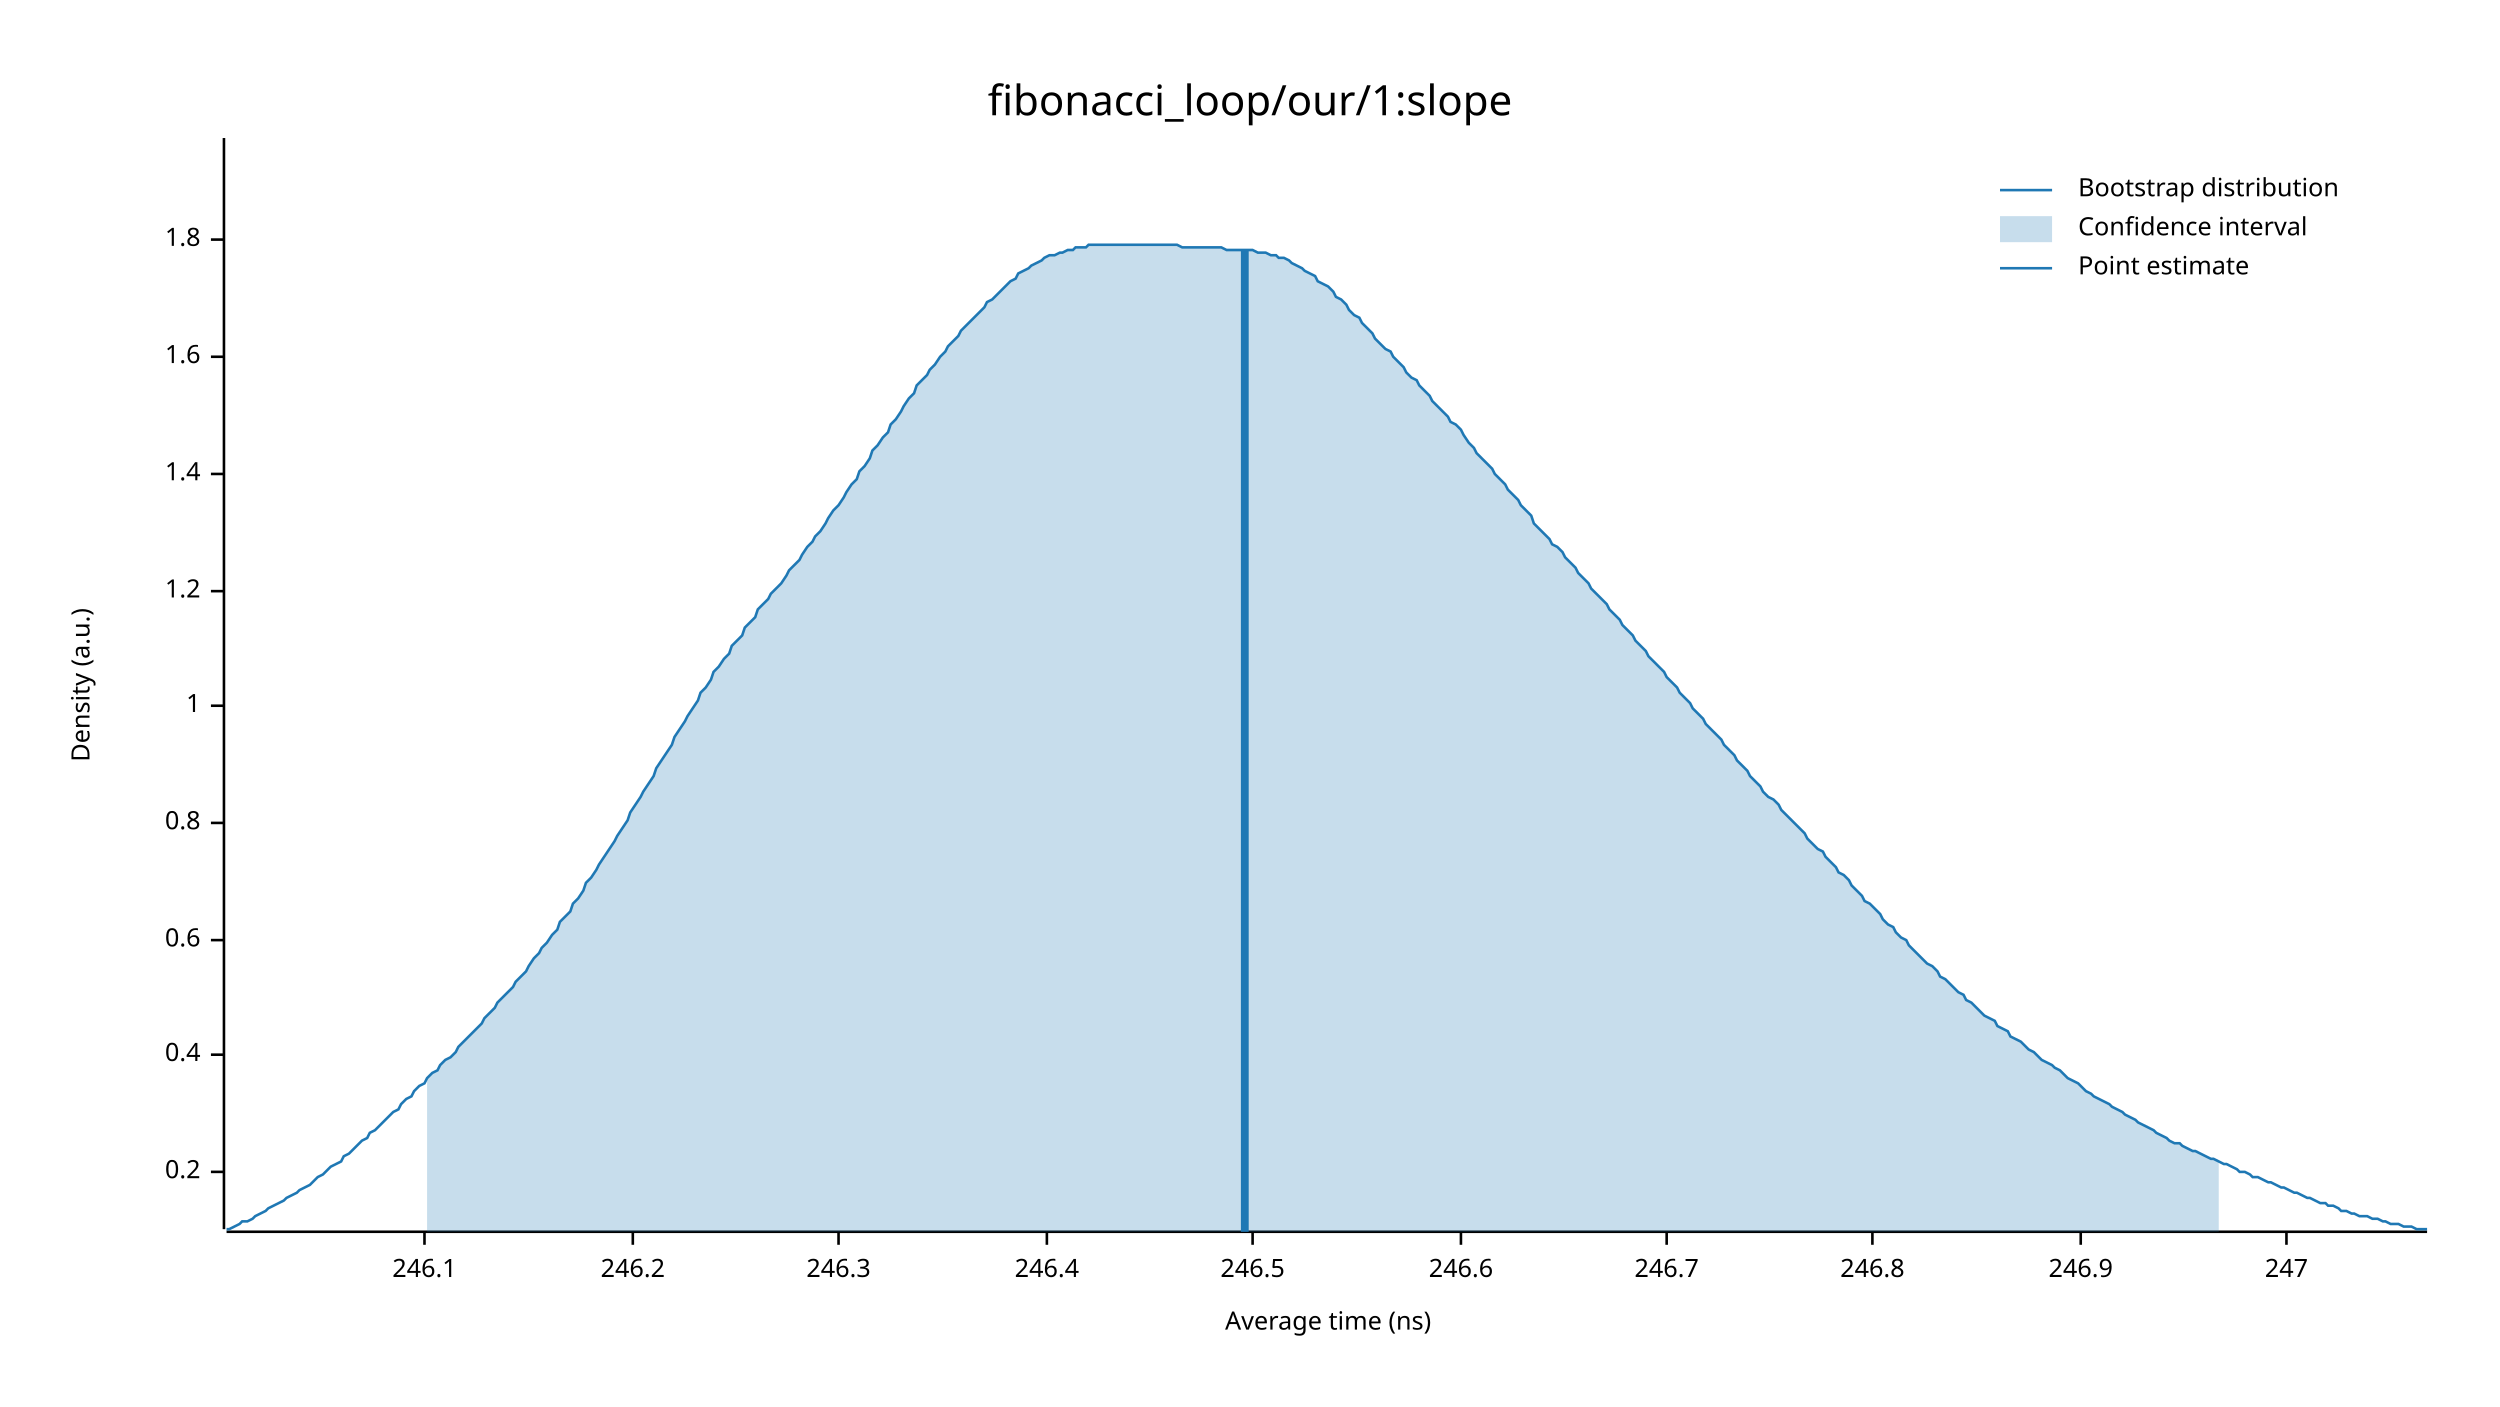
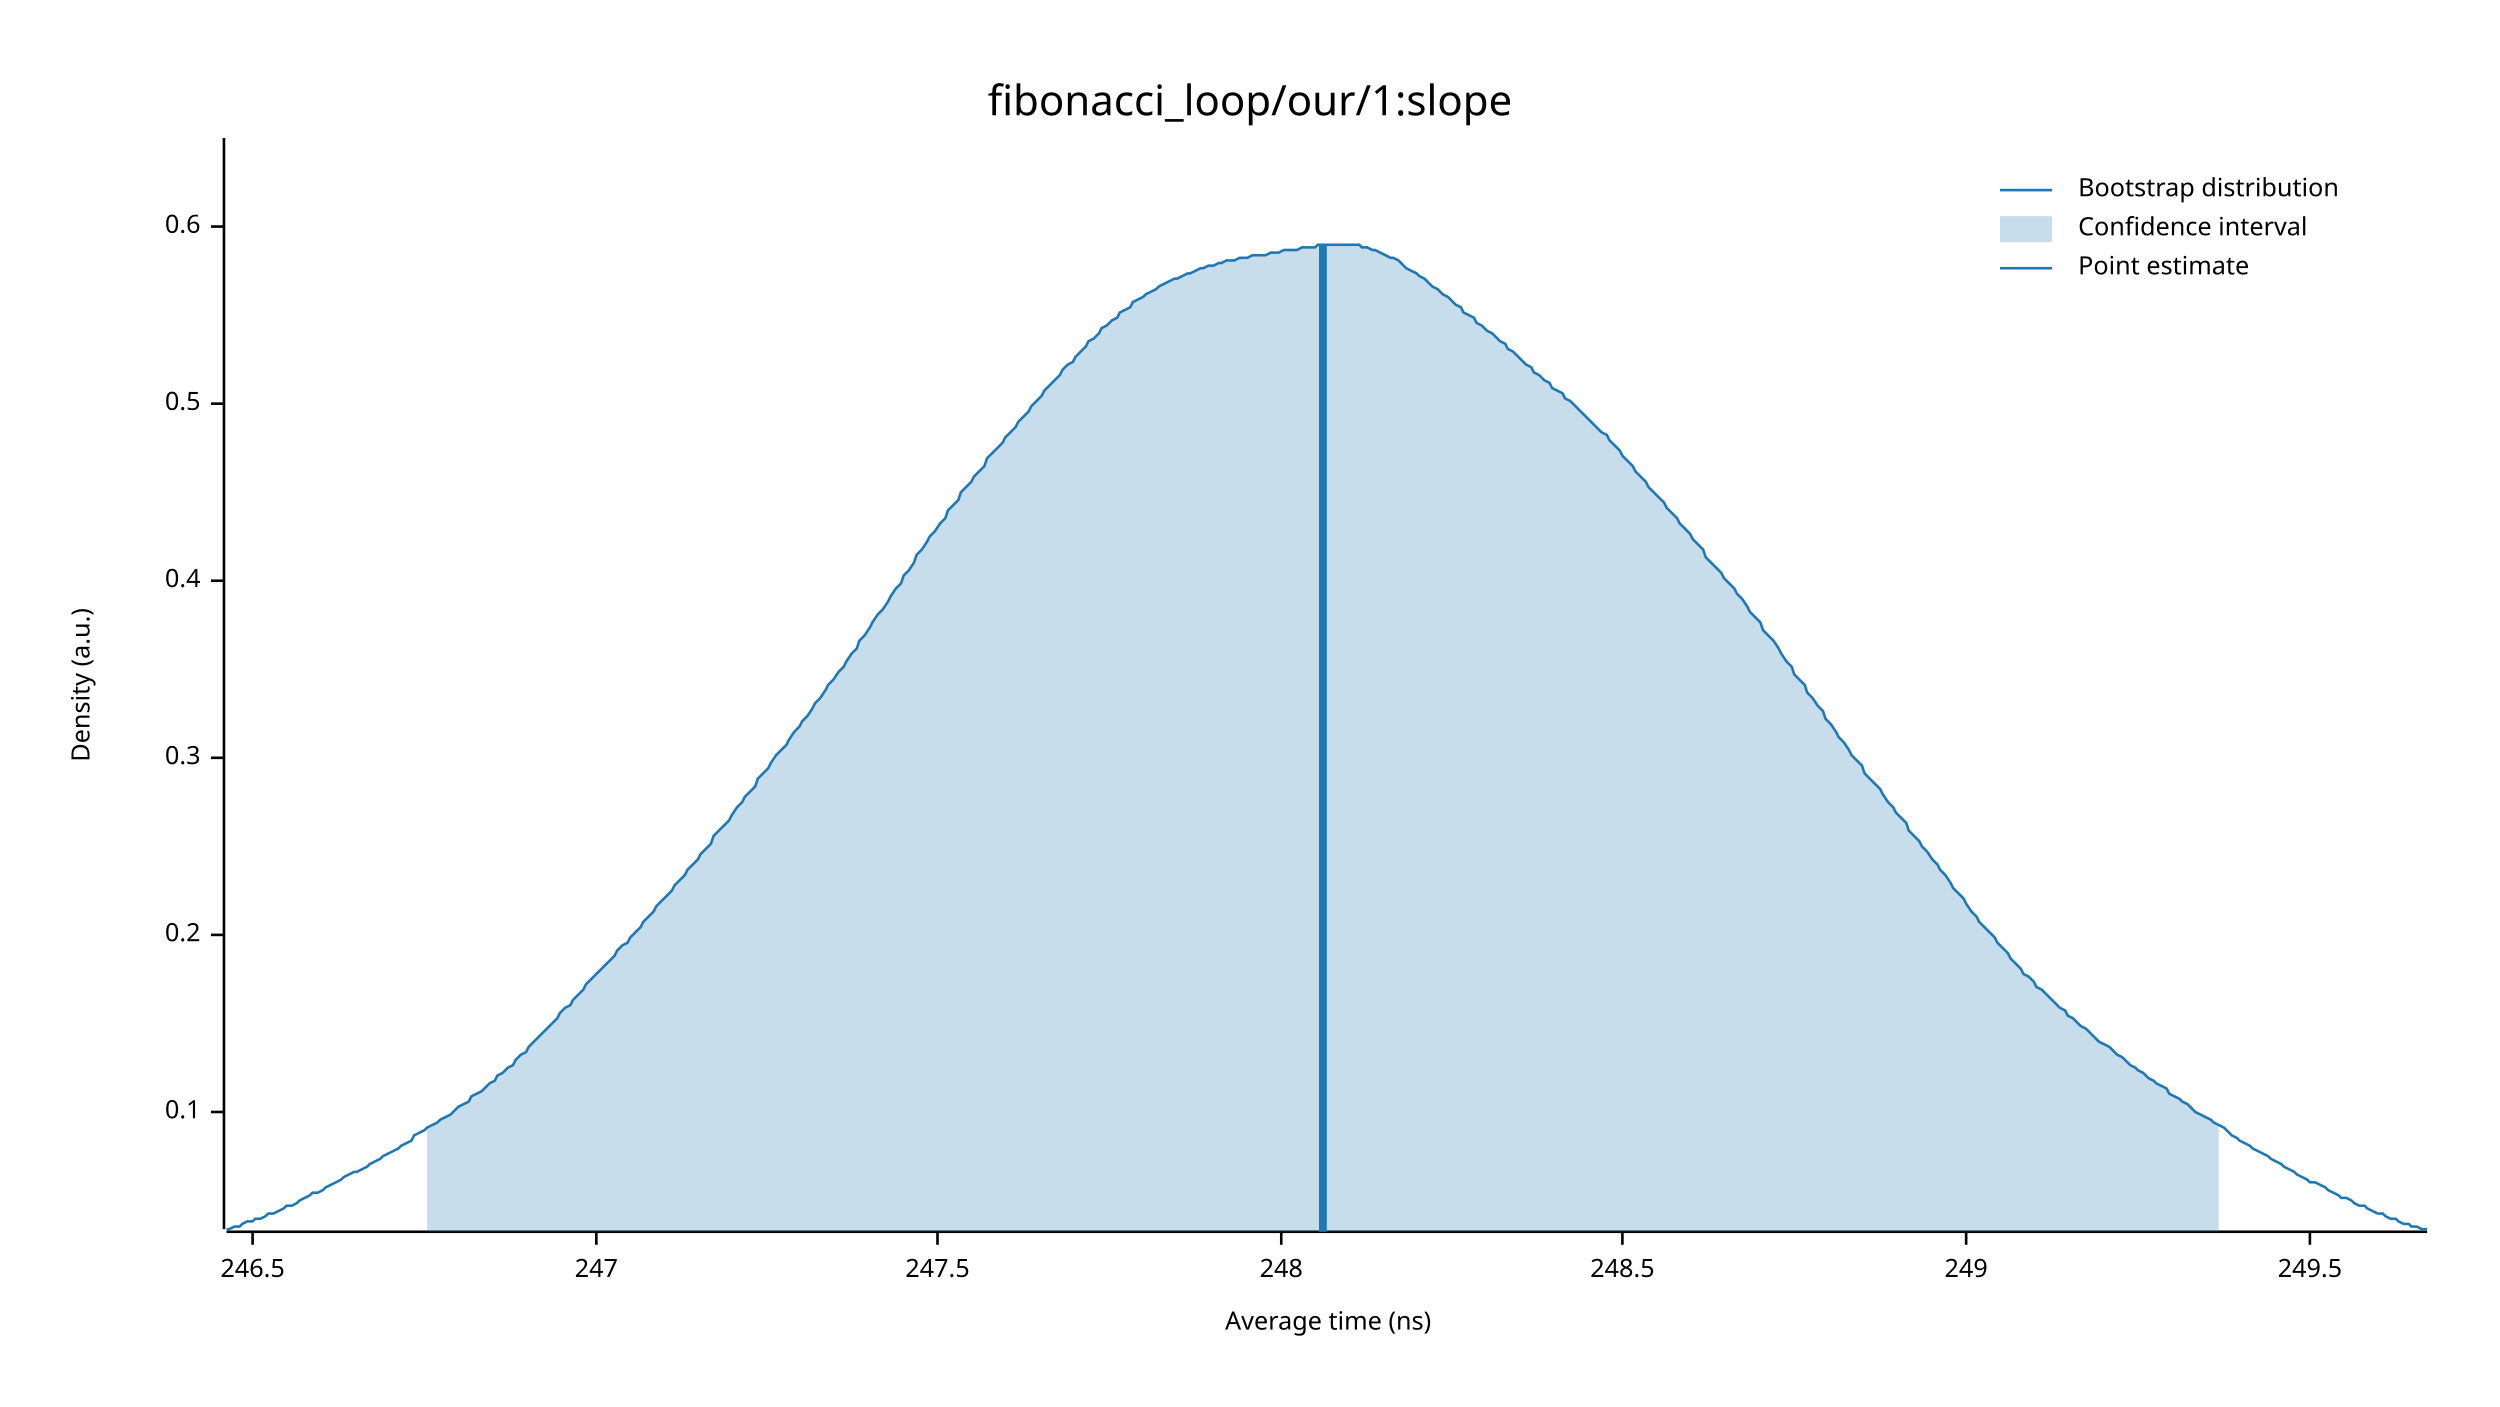
<svg xmlns="http://www.w3.org/2000/svg" width="960" height="540" viewBox="0 0 960 540">
  <text x="480" y="32" dy="0.76em" text-anchor="middle" font-family="sans-serif" font-size="16.129" opacity="1" fill="#000000">
fibonacci_loop/our/1:slope
</text>
  <text x="27" y="263" dy="0.76em" text-anchor="middle" font-family="sans-serif" font-size="9.677" opacity="1" fill="#000000" transform="rotate(270, 27, 263)">
Density (a.u.)
</text>
  <text x="510" y="513" dy="-0.5ex" text-anchor="middle" font-family="sans-serif" font-size="9.677" opacity="1" fill="#000000">
Average time (ns)
</text>
  <polyline fill="none" opacity="1" stroke="#000000" stroke-width="1" points="86,53 86,472 " />
-   <text x="77" y="450" dy="0.5ex" text-anchor="end" font-family="sans-serif" font-size="9.677" opacity="1" fill="#000000">
+   <text x="77" y="427" dy="0.5ex" text-anchor="end" font-family="sans-serif" font-size="9.677" opacity="1" fill="#000000">
+ 0.1
+ </text>
+   <polyline fill="none" opacity="1" stroke="#000000" stroke-width="1" points="81,427 86,427 " />
+   <text x="77" y="359" dy="0.5ex" text-anchor="end" font-family="sans-serif" font-size="9.677" opacity="1" fill="#000000">
0.2
</text>
-   <polyline fill="none" opacity="1" stroke="#000000" stroke-width="1" points="81,450 86,450 " />
-   <text x="77" y="405" dy="0.5ex" text-anchor="end" font-family="sans-serif" font-size="9.677" opacity="1" fill="#000000">
+   <polyline fill="none" opacity="1" stroke="#000000" stroke-width="1" points="81,359 86,359 " />
+   <text x="77" y="291" dy="0.5ex" text-anchor="end" font-family="sans-serif" font-size="9.677" opacity="1" fill="#000000">
+ 0.3
+ </text>
+   <polyline fill="none" opacity="1" stroke="#000000" stroke-width="1" points="81,291 86,291 " />
+   <text x="77" y="223" dy="0.5ex" text-anchor="end" font-family="sans-serif" font-size="9.677" opacity="1" fill="#000000">
0.4
</text>
-   <polyline fill="none" opacity="1" stroke="#000000" stroke-width="1" points="81,405 86,405 " />
-   <text x="77" y="361" dy="0.5ex" text-anchor="end" font-family="sans-serif" font-size="9.677" opacity="1" fill="#000000">
+   <polyline fill="none" opacity="1" stroke="#000000" stroke-width="1" points="81,223 86,223 " />
+   <text x="77" y="155" dy="0.5ex" text-anchor="end" font-family="sans-serif" font-size="9.677" opacity="1" fill="#000000">
+ 0.5
+ </text>
+   <polyline fill="none" opacity="1" stroke="#000000" stroke-width="1" points="81,155 86,155 " />
+   <text x="77" y="87" dy="0.5ex" text-anchor="end" font-family="sans-serif" font-size="9.677" opacity="1" fill="#000000">
0.6
</text>
-   <polyline fill="none" opacity="1" stroke="#000000" stroke-width="1" points="81,361 86,361 " />
-   <text x="77" y="316" dy="0.5ex" text-anchor="end" font-family="sans-serif" font-size="9.677" opacity="1" fill="#000000">
- 0.8
- </text>
-   <polyline fill="none" opacity="1" stroke="#000000" stroke-width="1" points="81,316 86,316 " />
-   <text x="77" y="271" dy="0.5ex" text-anchor="end" font-family="sans-serif" font-size="9.677" opacity="1" fill="#000000">
- 1
- </text>
-   <polyline fill="none" opacity="1" stroke="#000000" stroke-width="1" points="81,271 86,271 " />
-   <text x="77" y="227" dy="0.5ex" text-anchor="end" font-family="sans-serif" font-size="9.677" opacity="1" fill="#000000">
- 1.2
- </text>
-   <polyline fill="none" opacity="1" stroke="#000000" stroke-width="1" points="81,227 86,227 " />
-   <text x="77" y="182" dy="0.5ex" text-anchor="end" font-family="sans-serif" font-size="9.677" opacity="1" fill="#000000">
- 1.4
- </text>
-   <polyline fill="none" opacity="1" stroke="#000000" stroke-width="1" points="81,182 86,182 " />
-   <text x="77" y="137" dy="0.5ex" text-anchor="end" font-family="sans-serif" font-size="9.677" opacity="1" fill="#000000">
- 1.6
- </text>
-   <polyline fill="none" opacity="1" stroke="#000000" stroke-width="1" points="81,137 86,137 " />
-   <text x="77" y="92" dy="0.5ex" text-anchor="end" font-family="sans-serif" font-size="9.677" opacity="1" fill="#000000">
- 1.8
- </text>
-   <polyline fill="none" opacity="1" stroke="#000000" stroke-width="1" points="81,92 86,92 " />
+   <polyline fill="none" opacity="1" stroke="#000000" stroke-width="1" points="81,87 86,87 " />
  <polyline fill="none" opacity="1" stroke="#000000" stroke-width="1" points="87,473 932,473 " />
-   <text x="163" y="483" dy="0.76em" text-anchor="middle" font-family="sans-serif" font-size="9.677" opacity="1" fill="#000000">
- 246.1
- </text>
-   <polyline fill="none" opacity="1" stroke="#000000" stroke-width="1" points="163,473 163,478 " />
-   <text x="243" y="483" dy="0.76em" text-anchor="middle" font-family="sans-serif" font-size="9.677" opacity="1" fill="#000000">
- 246.2
- </text>
-   <polyline fill="none" opacity="1" stroke="#000000" stroke-width="1" points="243,473 243,478 " />
-   <text x="322" y="483" dy="0.76em" text-anchor="middle" font-family="sans-serif" font-size="9.677" opacity="1" fill="#000000">
- 246.3
- </text>
-   <polyline fill="none" opacity="1" stroke="#000000" stroke-width="1" points="322,473 322,478 " />
-   <text x="402" y="483" dy="0.76em" text-anchor="middle" font-family="sans-serif" font-size="9.677" opacity="1" fill="#000000">
- 246.4
- </text>
-   <polyline fill="none" opacity="1" stroke="#000000" stroke-width="1" points="402,473 402,478 " />
-   <text x="481" y="483" dy="0.76em" text-anchor="middle" font-family="sans-serif" font-size="9.677" opacity="1" fill="#000000">
+   <text x="97" y="483" dy="0.76em" text-anchor="middle" font-family="sans-serif" font-size="9.677" opacity="1" fill="#000000">
246.5
</text>
-   <polyline fill="none" opacity="1" stroke="#000000" stroke-width="1" points="481,473 481,478 " />
-   <text x="561" y="483" dy="0.76em" text-anchor="middle" font-family="sans-serif" font-size="9.677" opacity="1" fill="#000000">
- 246.6
- </text>
-   <polyline fill="none" opacity="1" stroke="#000000" stroke-width="1" points="561,473 561,478 " />
-   <text x="640" y="483" dy="0.76em" text-anchor="middle" font-family="sans-serif" font-size="9.677" opacity="1" fill="#000000">
- 246.7
- </text>
-   <polyline fill="none" opacity="1" stroke="#000000" stroke-width="1" points="640,473 640,478 " />
-   <text x="719" y="483" dy="0.76em" text-anchor="middle" font-family="sans-serif" font-size="9.677" opacity="1" fill="#000000">
- 246.8
- </text>
-   <polyline fill="none" opacity="1" stroke="#000000" stroke-width="1" points="719,473 719,478 " />
-   <text x="799" y="483" dy="0.76em" text-anchor="middle" font-family="sans-serif" font-size="9.677" opacity="1" fill="#000000">
- 246.9
- </text>
-   <polyline fill="none" opacity="1" stroke="#000000" stroke-width="1" points="799,473 799,478 " />
-   <text x="878" y="483" dy="0.76em" text-anchor="middle" font-family="sans-serif" font-size="9.677" opacity="1" fill="#000000">
+   <polyline fill="none" opacity="1" stroke="#000000" stroke-width="1" points="97,473 97,478 " />
+   <text x="229" y="483" dy="0.76em" text-anchor="middle" font-family="sans-serif" font-size="9.677" opacity="1" fill="#000000">
247
</text>
-   <polyline fill="none" opacity="1" stroke="#000000" stroke-width="1" points="878,473 878,478 " />
-   <polyline fill="none" opacity="1" stroke="#1F78B4" stroke-width="1" points="87,472 88,472 90,471 92,470 93,469 95,469 97,468 98,467 100,466 102,465 103,464 105,463 107,462 109,461 110,460 112,459 114,458 115,457 117,456 119,455 120,454 122,452 124,451 125,450 127,448 129,447 131,446 132,444 134,443 136,441 137,440 139,438 141,437 142,435 144,434 146,432 147,431 149,429 151,427 153,426 154,424 156,422 158,421 159,419 161,417 163,416 164,414 166,412 168,411 169,409 171,407 173,406 175,404 176,402 178,400 180,398 181,397 183,395 185,393 186,391 188,389 190,387 191,385 193,383 195,381 197,379 198,377 200,375 202,373 203,371 205,368 207,366 208,364 210,362 212,359 214,357 215,354 217,352 219,350 220,347 222,345 224,342 225,339 227,337 229,334 230,332 232,329 234,326 236,323 237,321 239,318 241,315 242,312 244,309 246,306 247,304 249,301 251,298 252,295 254,292 256,289 258,286 259,283 261,280 263,277 264,275 266,272 268,269 269,266 271,264 273,261 274,258 276,256 278,253 280,251 281,248 283,246 285,244 286,241 288,239 290,237 291,234 293,232 295,230 296,228 298,226 300,224 302,221 303,219 305,217 307,215 308,213 310,210 312,208 313,206 315,204 317,201 318,199 320,196 322,194 324,191 325,189 327,186 329,184 330,181 332,179 334,176 335,173 337,171 339,168 341,166 342,163 344,161 346,158 347,156 349,153 351,151 352,148 354,146 356,144 357,142 359,140 361,137 363,135 364,133 366,131 368,129 369,127 371,125 373,123 374,122 376,120 378,118 379,116 381,115 383,113 385,111 386,110 388,108 390,107 391,105 393,104 395,103 396,102 398,101 400,100 401,99 403,98 405,98 407,97 408,97 410,96 412,96 413,95 415,95 417,95 418,94 420,94 422,94 423,94 425,94 427,94 429,94 430,94 432,94 434,94 435,94 437,94 439,94 440,94 442,94 444,94 445,94 447,94 449,94 451,94 452,94 454,95 456,95 457,95 459,95 461,95 462,95 464,95 466,95 468,95 469,95 471,96 473,96 474,96 476,96 478,96 479,96 481,96 483,97 484,97 486,97 488,98 490,98 491,99 493,99 495,100 496,101 498,102 500,103 501,104 503,105 505,106 506,108 508,109 510,110 512,112 513,114 515,115 517,117 518,119 520,121 522,122 523,124 525,126 527,128 528,130 530,132 532,134 534,135 535,137 537,139 539,141 540,143 542,145 544,146 545,148 547,150 549,152 550,154 552,156 554,158 556,160 557,162 559,163 561,165 562,167 564,170 566,172 567,174 569,176 571,178 573,180 574,182 576,184 578,186 579,188 581,190 583,192 584,194 586,196 588,198 589,201 591,203 593,205 595,207 596,209 598,210 600,212 601,214 603,216 605,218 606,220 608,222 610,224 611,226 613,228 615,230 617,232 618,234 620,236 622,238 623,240 625,242 627,244 628,246 630,248 632,250 633,252 635,254 637,256 639,258 640,260 642,262 644,264 645,266 647,268 649,270 650,272 652,274 654,276 655,278 657,280 659,282 661,284 662,286 664,288 666,290 667,292 669,294 671,296 672,298 674,300 676,302 677,304 679,306 681,307 683,309 684,311 686,313 688,315 689,316 691,318 693,320 694,322 696,324 698,326 700,327 701,329 703,331 705,333 706,335 708,336 710,338 711,340 713,342 715,344 716,346 718,347 720,349 722,351 723,353 725,355 727,356 728,358 730,360 732,361 733,363 735,365 737,367 738,368 740,370 742,371 744,373 745,375 747,376 749,378 750,379 752,381 754,382 755,384 757,385 759,387 760,388 762,390 764,391 766,392 767,394 769,395 771,396 772,398 774,399 776,400 777,401 779,403 781,404 782,405 784,407 786,408 788,409 789,410 791,411 793,413 794,414 796,415 798,416 799,417 801,419 803,420 804,421 806,422 808,423 810,424 811,425 813,426 815,427 816,428 818,429 820,430 821,431 823,432 825,433 827,434 828,435 830,436 832,437 833,438 835,439 837,439 838,440 840,441 842,442 843,442 845,443 847,444 849,445 850,445 852,446 854,447 855,447 857,448 859,449 860,450 862,450 864,451 865,452 867,452 869,453 871,454 872,454 874,455 876,456 877,456 879,457 881,458 882,458 884,459 886,460 887,460 889,461 891,462 893,462 894,463 896,463 898,464 899,465 901,465 903,466 904,466 906,467 908,467 909,467 911,468 913,468 915,469 916,469 918,470 920,470 921,470 923,471 925,471 926,471 928,472 930,472 932,472 " />
-   <polygon opacity="0.25" fill="#1F78B4" points="164,414 166,412 168,411 169,409 171,407 173,406 175,404 176,402 178,400 180,398 181,397 183,395 185,393 186,391 188,389 190,387 191,385 193,383 195,381 197,379 198,377 200,375 202,373 203,371 205,368 207,366 208,364 210,362 212,359 214,357 215,354 217,352 219,350 220,347 222,345 224,342 225,339 227,337 229,334 230,332 232,329 234,326 236,323 237,321 239,318 241,315 242,312 244,309 246,306 247,304 249,301 251,298 252,295 254,292 256,289 258,286 259,283 261,280 263,277 264,275 266,272 268,269 269,266 271,264 273,261 274,258 276,256 278,253 280,251 281,248 283,246 285,244 286,241 288,239 290,237 291,234 293,232 295,230 296,228 298,226 300,224 302,221 303,219 305,217 307,215 308,213 310,210 312,208 313,206 315,204 317,201 318,199 320,196 322,194 324,191 325,189 327,186 329,184 330,181 332,179 334,176 335,173 337,171 339,168 341,166 342,163 344,161 346,158 347,156 349,153 351,151 352,148 354,146 356,144 357,142 359,140 361,137 363,135 364,133 366,131 368,129 369,127 371,125 373,123 374,122 376,120 378,118 379,116 381,115 383,113 385,111 386,110 388,108 390,107 391,105 393,104 395,103 396,102 398,101 400,100 401,99 403,98 405,98 407,97 408,97 410,96 412,96 413,95 415,95 417,95 418,94 420,94 422,94 423,94 425,94 427,94 429,94 430,94 432,94 434,94 435,94 437,94 439,94 440,94 442,94 444,94 445,94 447,94 449,94 451,94 452,94 454,95 456,95 457,95 459,95 461,95 462,95 464,95 466,95 468,95 469,95 471,96 473,96 474,96 476,96 478,96 479,96 481,96 483,97 484,97 486,97 488,98 490,98 491,99 493,99 495,100 496,101 498,102 500,103 501,104 503,105 505,106 506,108 508,109 510,110 512,112 513,114 515,115 517,117 518,119 520,121 522,122 523,124 525,126 527,128 528,130 530,132 532,134 534,135 535,137 537,139 539,141 540,143 542,145 544,146 545,148 547,150 549,152 550,154 552,156 554,158 556,160 557,162 559,163 561,165 562,167 564,170 566,172 567,174 569,176 571,178 573,180 574,182 576,184 578,186 579,188 581,190 583,192 584,194 586,196 588,198 589,201 591,203 593,205 595,207 596,209 598,210 600,212 601,214 603,216 605,218 606,220 608,222 610,224 611,226 613,228 615,230 617,232 618,234 620,236 622,238 623,240 625,242 627,244 628,246 630,248 632,250 633,252 635,254 637,256 639,258 640,260 642,262 644,264 645,266 647,268 649,270 650,272 652,274 654,276 655,278 657,280 659,282 661,284 662,286 664,288 666,290 667,292 669,294 671,296 672,298 674,300 676,302 677,304 679,306 681,307 683,309 684,311 686,313 688,315 689,316 691,318 693,320 694,322 696,324 698,326 700,327 701,329 703,331 705,333 706,335 708,336 710,338 711,340 713,342 715,344 716,346 718,347 720,349 722,351 723,353 725,355 727,356 728,358 730,360 732,361 733,363 735,365 737,367 738,368 740,370 742,371 744,373 745,375 747,376 749,378 750,379 752,381 754,382 755,384 757,385 759,387 760,388 762,390 764,391 766,392 767,394 769,395 771,396 772,398 774,399 776,400 777,401 779,403 781,404 782,405 784,407 786,408 788,409 789,410 791,411 793,413 794,414 796,415 798,416 799,417 801,419 803,420 804,421 806,422 808,423 810,424 811,425 813,426 815,427 816,428 818,429 820,430 821,431 823,432 825,433 827,434 828,435 830,436 832,437 833,438 835,439 837,439 838,440 840,441 842,442 843,442 845,443 847,444 849,445 850,445 852,446 852,473 164,473 " />
-   <polyline fill="none" opacity="1" stroke="#1F78B4" stroke-width="3" points="478,473 478,96 " />
+   <polyline fill="none" opacity="1" stroke="#000000" stroke-width="1" points="229,473 229,478 " />
+   <text x="360" y="483" dy="0.76em" text-anchor="middle" font-family="sans-serif" font-size="9.677" opacity="1" fill="#000000">
+ 247.5
+ </text>
+   <polyline fill="none" opacity="1" stroke="#000000" stroke-width="1" points="360,473 360,478 " />
+   <text x="492" y="483" dy="0.76em" text-anchor="middle" font-family="sans-serif" font-size="9.677" opacity="1" fill="#000000">
+ 248
+ </text>
+   <polyline fill="none" opacity="1" stroke="#000000" stroke-width="1" points="492,473 492,478 " />
+   <text x="623" y="483" dy="0.76em" text-anchor="middle" font-family="sans-serif" font-size="9.677" opacity="1" fill="#000000">
+ 248.5
+ </text>
+   <polyline fill="none" opacity="1" stroke="#000000" stroke-width="1" points="623,473 623,478 " />
+   <text x="755" y="483" dy="0.76em" text-anchor="middle" font-family="sans-serif" font-size="9.677" opacity="1" fill="#000000">
+ 249
+ </text>
+   <polyline fill="none" opacity="1" stroke="#000000" stroke-width="1" points="755,473 755,478 " />
+   <text x="887" y="483" dy="0.76em" text-anchor="middle" font-family="sans-serif" font-size="9.677" opacity="1" fill="#000000">
+ 249.5
+ </text>
+   <polyline fill="none" opacity="1" stroke="#000000" stroke-width="1" points="887,473 887,478 " />
+   <polyline fill="none" opacity="1" stroke="#1F78B4" stroke-width="1" points="87,472 88,472 90,471 92,471 93,470 95,469 97,469 98,468 100,468 102,467 103,466 105,466 107,465 109,464 110,463 112,463 114,462 115,461 117,460 119,459 120,458 122,458 124,457 125,456 127,455 129,454 131,453 132,452 134,451 136,450 137,450 139,449 141,448 142,447 144,446 146,445 147,444 149,443 151,442 153,441 154,440 156,439 158,438 159,436 161,435 163,434 164,433 166,432 168,431 169,430 171,429 173,428 175,426 176,425 178,424 180,423 181,421 183,420 185,419 186,418 188,416 190,415 191,413 193,412 195,410 197,409 198,407 200,405 202,404 203,402 205,400 207,398 208,397 210,395 212,393 214,391 215,389 217,387 219,386 220,384 222,382 224,380 225,378 227,376 229,374 230,373 232,371 234,369 236,367 237,365 239,363 241,362 242,360 244,358 246,356 247,354 249,352 251,350 252,348 254,346 256,344 258,342 259,340 261,338 263,336 264,334 266,332 268,330 269,328 271,326 273,324 274,321 276,319 278,317 280,315 281,313 283,310 285,308 286,306 288,304 290,302 291,299 293,297 295,295 296,293 298,290 300,288 302,286 303,284 305,281 307,279 308,277 310,275 312,272 313,270 315,268 317,265 318,263 320,261 322,258 324,256 325,254 327,251 329,249 330,246 332,244 334,241 335,239 337,236 339,234 341,231 342,229 344,226 346,224 347,221 349,219 351,216 352,213 354,211 356,208 357,206 359,204 361,201 363,199 364,196 366,194 368,192 369,189 371,187 373,185 374,183 376,181 378,179 379,176 381,174 383,172 385,170 386,168 388,166 390,164 391,162 393,160 395,158 396,156 398,154 400,152 401,150 403,148 405,146 407,144 408,142 410,140 412,139 413,137 415,135 417,133 418,131 420,130 422,128 423,126 425,125 427,123 429,122 430,120 432,119 434,118 435,116 437,115 439,114 440,113 442,112 444,111 445,110 447,109 449,108 451,107 452,107 454,106 456,105 457,105 459,104 461,103 462,103 464,102 466,102 468,101 469,101 471,100 473,100 474,100 476,99 478,99 479,99 481,98 483,98 484,98 486,98 488,97 490,97 491,97 493,96 495,96 496,96 498,96 500,95 501,95 503,95 505,95 506,94 508,94 510,94 512,94 513,94 515,94 517,94 518,94 520,94 522,94 523,95 525,95 527,96 528,96 530,97 532,98 534,99 535,99 537,100 539,102 540,103 542,104 544,105 545,106 547,107 549,109 550,110 552,111 554,113 556,114 557,115 559,117 561,118 562,120 564,121 566,122 567,124 569,125 571,127 573,128 574,129 576,131 578,132 579,134 581,135 583,137 584,138 586,140 588,141 589,143 591,144 593,146 595,147 596,149 598,150 600,151 601,153 603,154 605,156 606,157 608,159 610,161 611,162 613,164 615,166 617,167 618,169 620,171 622,173 623,175 625,177 627,179 628,181 630,183 632,185 633,187 635,189 637,191 639,193 640,195 642,197 644,199 645,201 647,203 649,205 650,207 652,209 654,211 655,214 657,216 659,218 661,220 662,222 664,224 666,226 667,228 669,230 671,233 672,235 674,237 676,239 677,242 679,244 681,246 683,249 684,251 686,254 688,256 689,259 691,261 693,263 694,266 696,268 698,271 700,273 701,276 703,278 705,281 706,283 708,285 710,288 711,290 713,292 715,294 716,297 718,299 720,301 722,303 723,305 725,308 727,310 728,312 730,314 732,316 733,319 735,321 737,323 738,325 740,327 742,330 744,332 745,334 747,336 749,339 750,341 752,343 754,345 755,347 757,350 759,352 760,354 762,356 764,358 766,360 767,362 769,364 771,366 772,368 774,370 776,372 777,374 779,375 781,377 782,379 784,380 786,382 788,384 789,385 791,387 793,388 794,390 796,391 798,393 799,394 801,395 803,397 804,398 806,400 808,401 810,402 811,403 813,405 815,406 816,407 818,409 820,410 821,411 823,412 825,414 827,415 828,416 830,417 832,418 833,420 835,421 837,422 838,423 840,424 842,426 843,427 845,428 847,429 849,430 850,431 852,432 854,433 855,434 857,436 859,437 860,438 862,439 864,440 865,441 867,442 869,443 871,444 872,445 874,446 876,447 877,448 879,449 881,450 882,451 884,452 886,453 887,454 889,454 891,455 893,456 894,457 896,458 898,459 899,460 901,460 903,461 904,462 906,463 908,463 909,464 911,465 913,466 915,466 916,467 918,468 920,468 921,469 923,470 925,470 926,471 928,471 930,472 932,472 " />
+   <polygon opacity="0.25" fill="#1F78B4" points="164,433 166,432 168,431 169,430 171,429 173,428 175,426 176,425 178,424 180,423 181,421 183,420 185,419 186,418 188,416 190,415 191,413 193,412 195,410 197,409 198,407 200,405 202,404 203,402 205,400 207,398 208,397 210,395 212,393 214,391 215,389 217,387 219,386 220,384 222,382 224,380 225,378 227,376 229,374 230,373 232,371 234,369 236,367 237,365 239,363 241,362 242,360 244,358 246,356 247,354 249,352 251,350 252,348 254,346 256,344 258,342 259,340 261,338 263,336 264,334 266,332 268,330 269,328 271,326 273,324 274,321 276,319 278,317 280,315 281,313 283,310 285,308 286,306 288,304 290,302 291,299 293,297 295,295 296,293 298,290 300,288 302,286 303,284 305,281 307,279 308,277 310,275 312,272 313,270 315,268 317,265 318,263 320,261 322,258 324,256 325,254 327,251 329,249 330,246 332,244 334,241 335,239 337,236 339,234 341,231 342,229 344,226 346,224 347,221 349,219 351,216 352,213 354,211 356,208 357,206 359,204 361,201 363,199 364,196 366,194 368,192 369,189 371,187 373,185 374,183 376,181 378,179 379,176 381,174 383,172 385,170 386,168 388,166 390,164 391,162 393,160 395,158 396,156 398,154 400,152 401,150 403,148 405,146 407,144 408,142 410,140 412,139 413,137 415,135 417,133 418,131 420,130 422,128 423,126 425,125 427,123 429,122 430,120 432,119 434,118 435,116 437,115 439,114 440,113 442,112 444,111 445,110 447,109 449,108 451,107 452,107 454,106 456,105 457,105 459,104 461,103 462,103 464,102 466,102 468,101 469,101 471,100 473,100 474,100 476,99 478,99 479,99 481,98 483,98 484,98 486,98 488,97 490,97 491,97 493,96 495,96 496,96 498,96 500,95 501,95 503,95 505,95 506,94 508,94 510,94 512,94 513,94 515,94 517,94 518,94 520,94 522,94 523,95 525,95 527,96 528,96 530,97 532,98 534,99 535,99 537,100 539,102 540,103 542,104 544,105 545,106 547,107 549,109 550,110 552,111 554,113 556,114 557,115 559,117 561,118 562,120 564,121 566,122 567,124 569,125 571,127 573,128 574,129 576,131 578,132 579,134 581,135 583,137 584,138 586,140 588,141 589,143 591,144 593,146 595,147 596,149 598,150 600,151 601,153 603,154 605,156 606,157 608,159 610,161 611,162 613,164 615,166 617,167 618,169 620,171 622,173 623,175 625,177 627,179 628,181 630,183 632,185 633,187 635,189 637,191 639,193 640,195 642,197 644,199 645,201 647,203 649,205 650,207 652,209 654,211 655,214 657,216 659,218 661,220 662,222 664,224 666,226 667,228 669,230 671,233 672,235 674,237 676,239 677,242 679,244 681,246 683,249 684,251 686,254 688,256 689,259 691,261 693,263 694,266 696,268 698,271 700,273 701,276 703,278 705,281 706,283 708,285 710,288 711,290 713,292 715,294 716,297 718,299 720,301 722,303 723,305 725,308 727,310 728,312 730,314 732,316 733,319 735,321 737,323 738,325 740,327 742,330 744,332 745,334 747,336 749,339 750,341 752,343 754,345 755,347 757,350 759,352 760,354 762,356 764,358 766,360 767,362 769,364 771,366 772,368 774,370 776,372 777,374 779,375 781,377 782,379 784,380 786,382 788,384 789,385 791,387 793,388 794,390 796,391 798,393 799,394 801,395 803,397 804,398 806,400 808,401 810,402 811,403 813,405 815,406 816,407 818,409 820,410 821,411 823,412 825,414 827,415 828,416 830,417 832,418 833,420 835,421 837,422 838,423 840,424 842,426 843,427 845,428 847,429 849,430 850,431 852,432 852,473 164,473 " />
+   <polyline fill="none" opacity="1" stroke="#1F78B4" stroke-width="3" points="508,473 508,94 " />
  <text x="798" y="68" dy="0.76em" text-anchor="start" font-family="sans-serif" font-size="9.677" opacity="1" fill="#000000">
Bootstrap distribution
</text>
  <text x="798" y="83" dy="0.76em" text-anchor="start" font-family="sans-serif" font-size="9.677" opacity="1" fill="#000000">
Confidence interval
</text>
  <text x="798" y="98" dy="0.76em" text-anchor="start" font-family="sans-serif" font-size="9.677" opacity="1" fill="#000000">
Point estimate
</text>
  <polyline fill="none" opacity="1" stroke="#1F78B4" stroke-width="1" points="768,73 788,73 " />
  <rect x="768" y="83" width="20" height="10" opacity="0.25" fill="#1F78B4" stroke="none" />
  <polyline fill="none" opacity="1" stroke="#1F78B4" stroke-width="1" points="768,103 788,103 " />
</svg>
